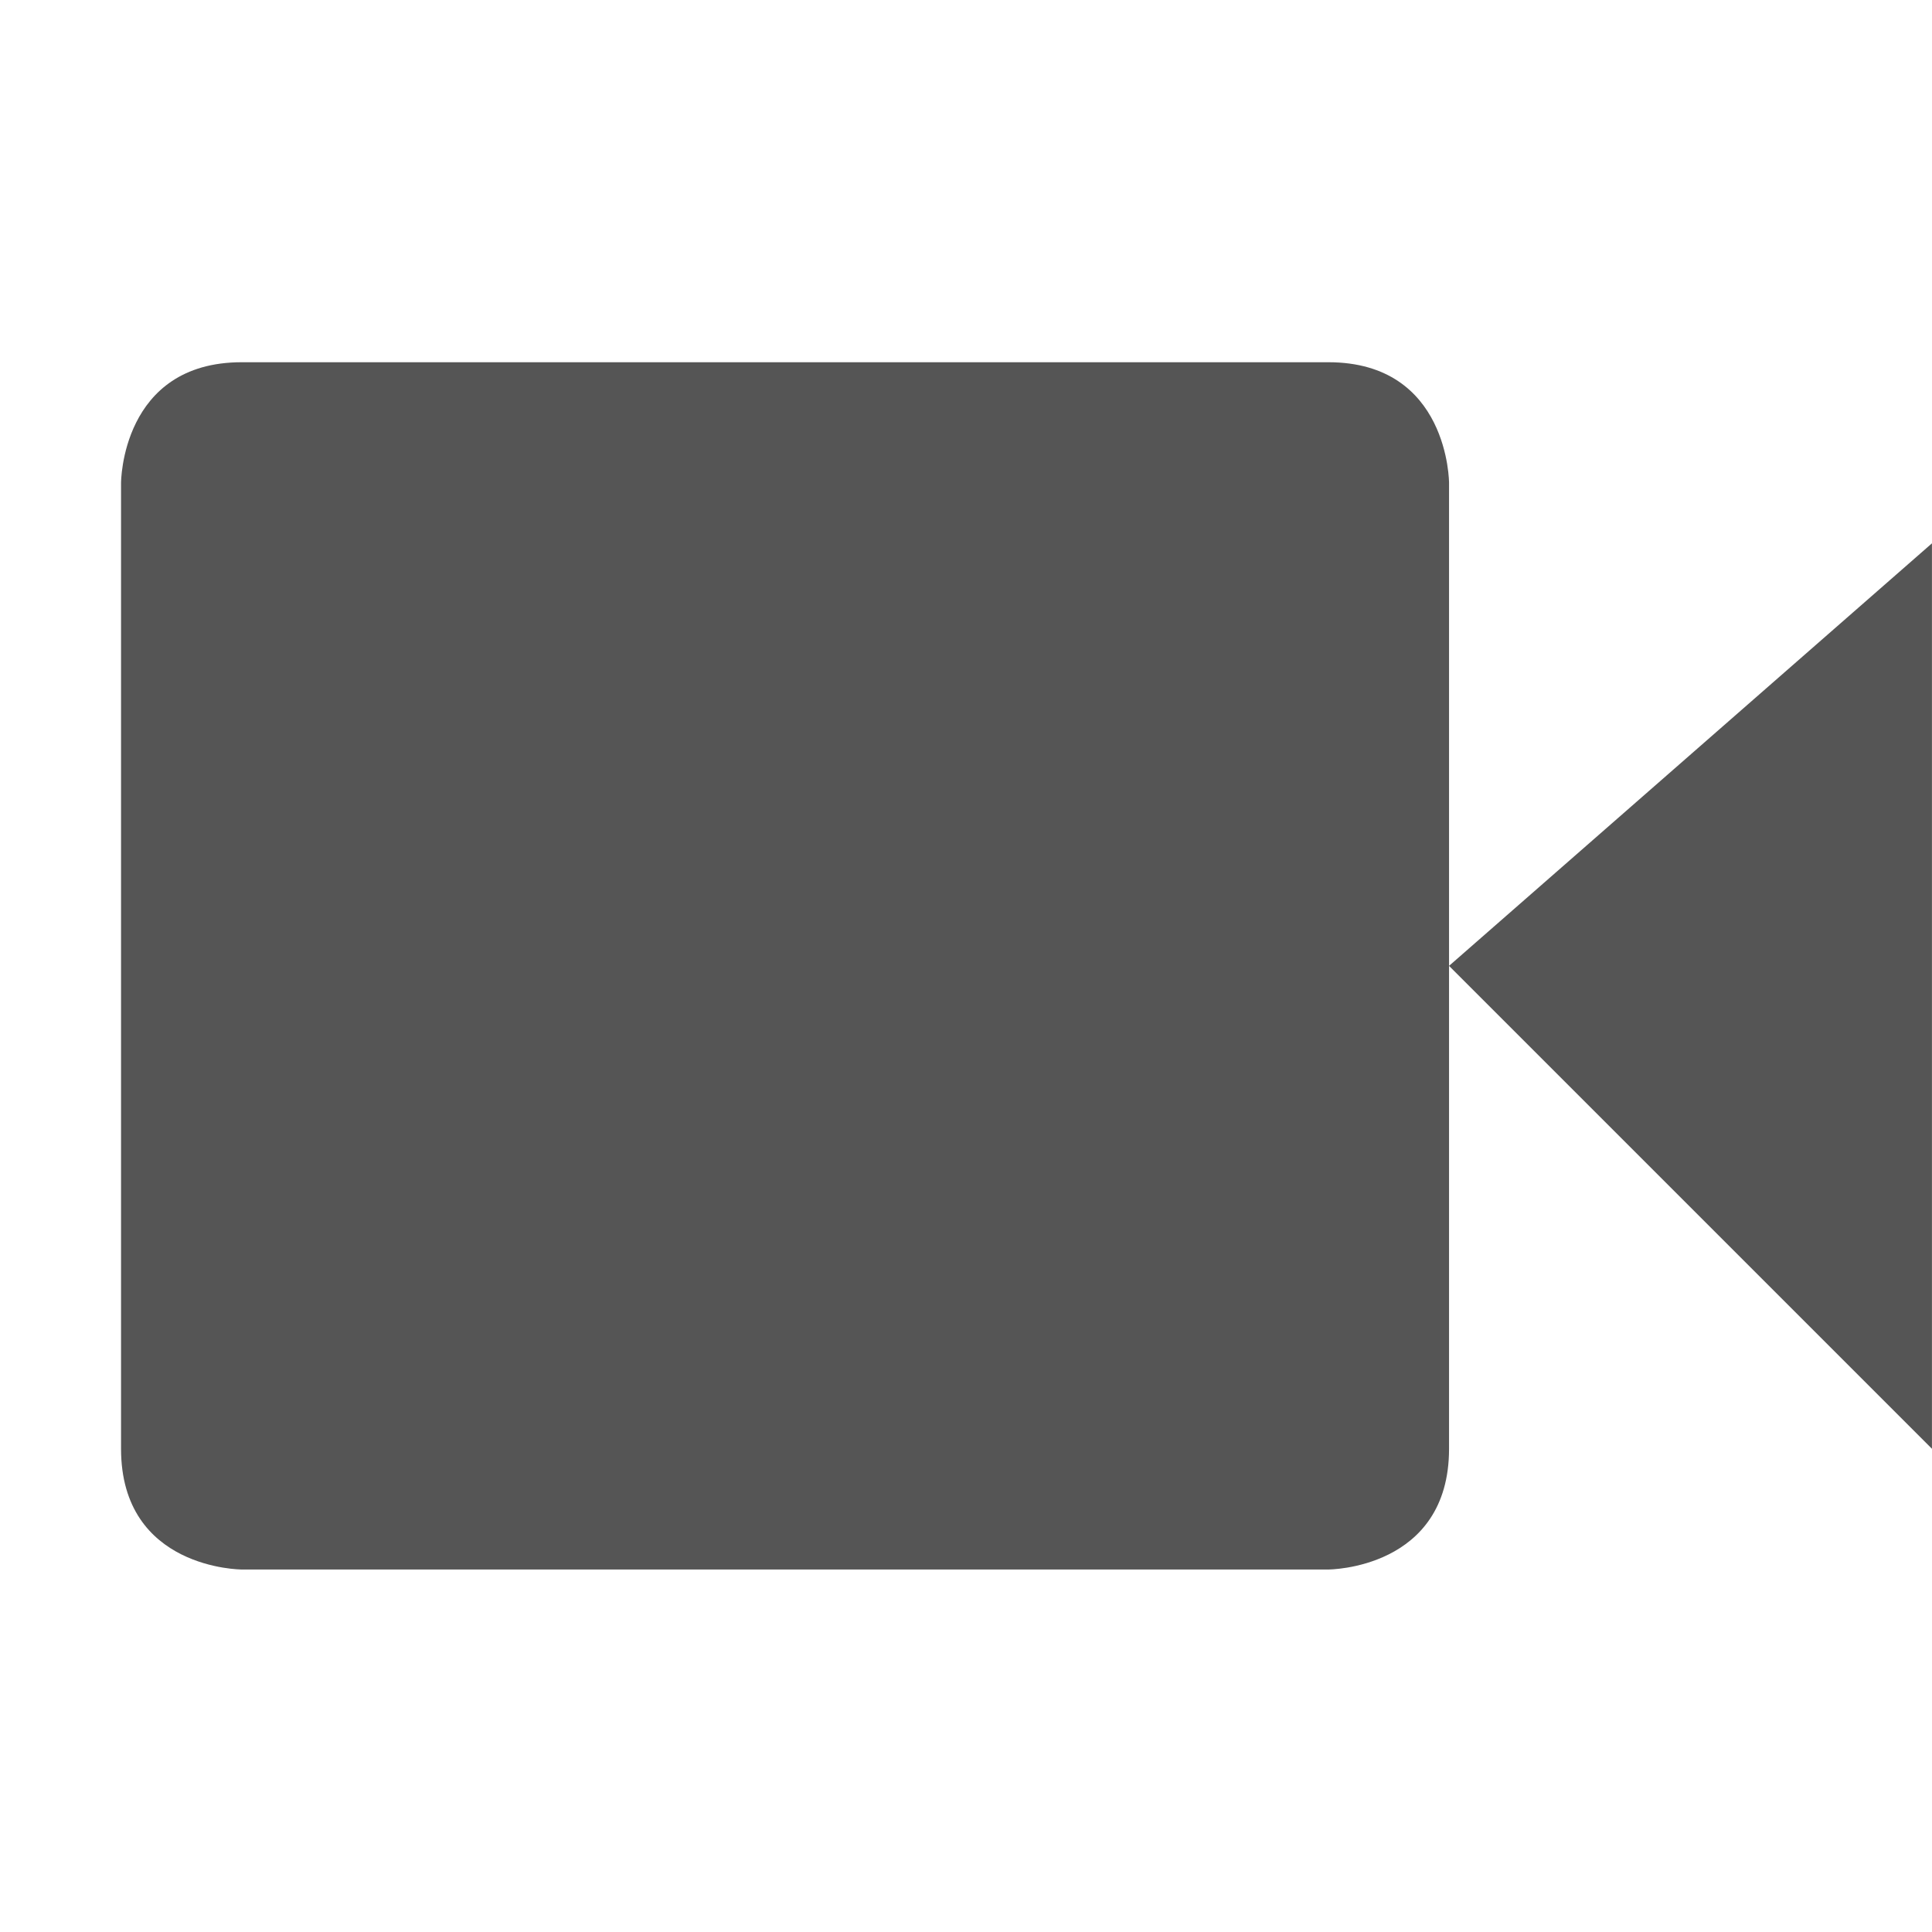
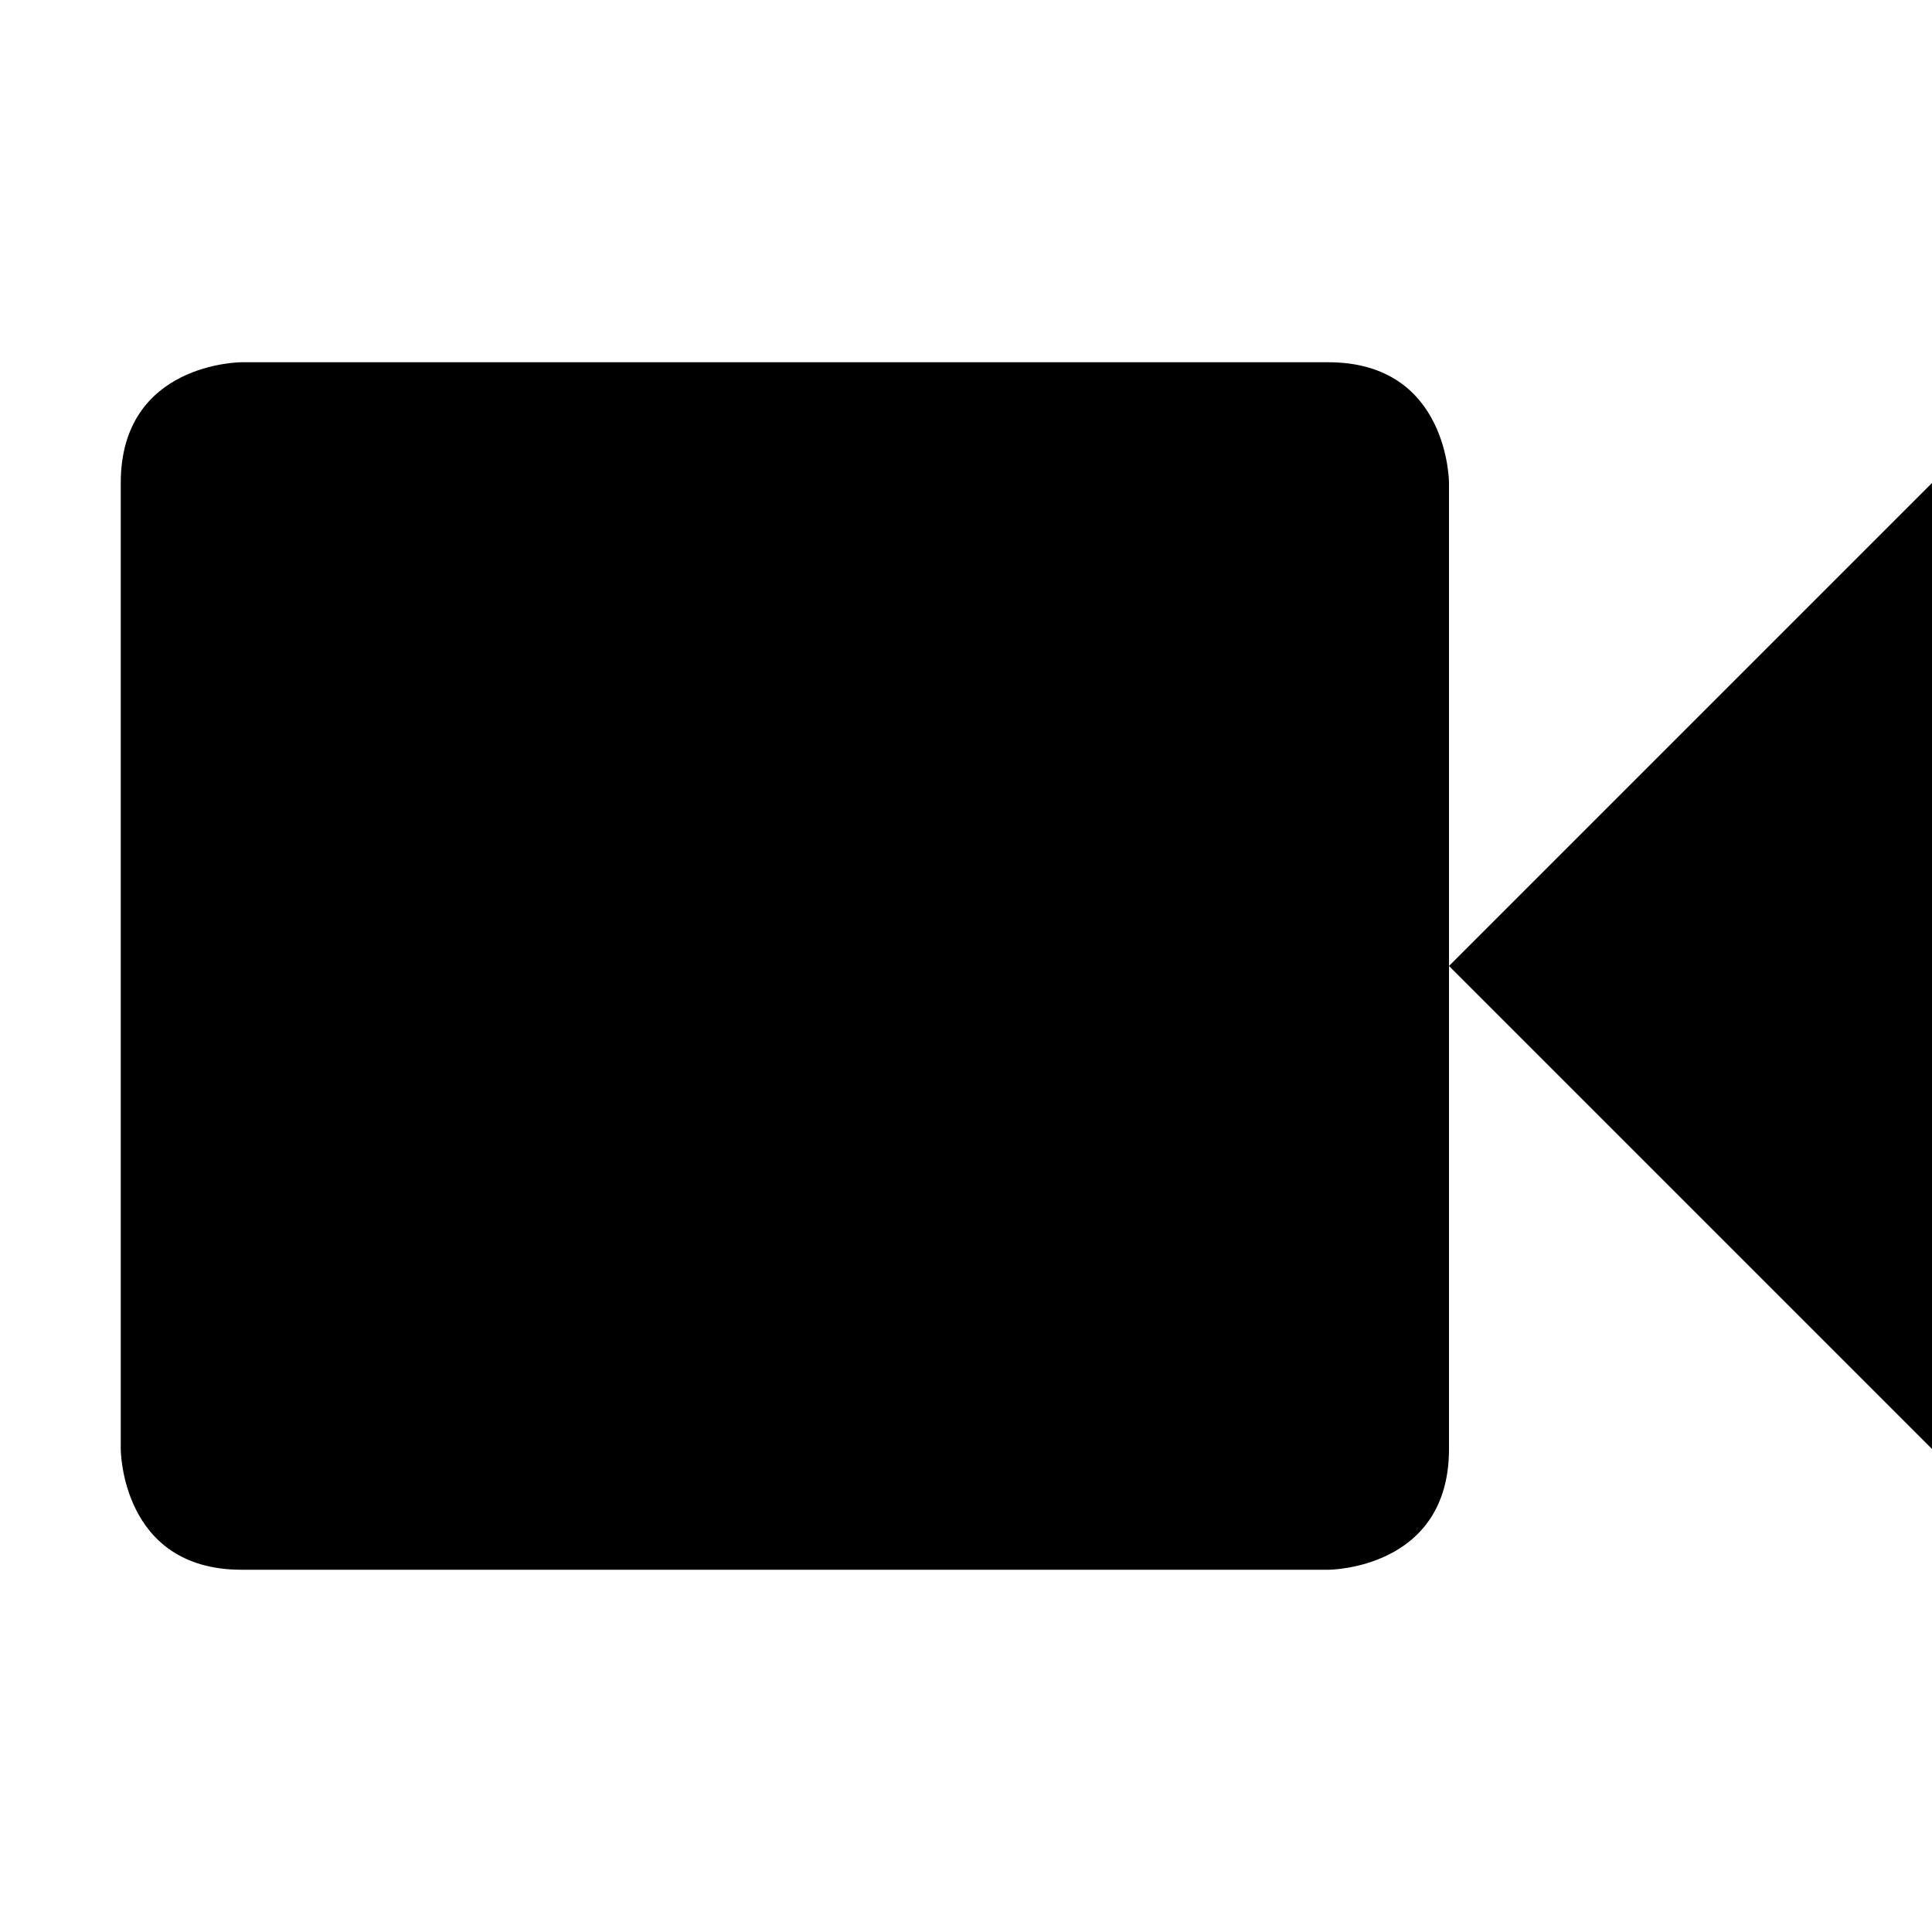
- <svg xmlns="http://www.w3.org/2000/svg" xmlns:ns1="http://www.openswatchbook.org/uri/2009/osb" height="16" id="svg7384" style="enable-background:new" version="1.1" width="16.003">
-   <defs id="defs7386">
-     <linearGradient id="linearGradient5606" ns1:paint="solid">
-       <stop id="stop5608" offset="0" style="stop-color:#000000;stop-opacity:1;" />
-     </linearGradient>
-     <filter color-interpolation-filters="sRGB" id="filter7554">
-       <feBlend id="feBlend7556" in2="BackgroundImage" mode="darken" />
-     </filter>
-   </defs>
-   <g id="layer9" style="display:inline" transform="translate(-762.9974,307.0034)" />
-   <g id="layer10" style="display:inline;filter:url(#filter7554)" transform="translate(-762.9974,307.0034)" />
-   <g id="layer1" style="display:inline" transform="translate(-521.9972,-309.9966)" />
-   <g id="layer14" style="display:inline" transform="translate(-762.9974,307.0034)">
-     <path d="m 765,-304.003 9,0 c 1,0 1,1 1,1 l 0,8 c 0,1 -1,1 -1,1 l -9,0 c 0,0 -1,0 -1,-1 l 0,-8 c 0,0 0,-1 1,-1 z m 14,1.5 0,7.5 -4,-4 z" id="path5243" style="font-size:medium;font-style:normal;font-variant:normal;font-weight:normal;font-stretch:normal;text-indent:0;text-align:start;text-decoration:none;line-height:normal;letter-spacing:normal;word-spacing:normal;text-transform:none;direction:ltr;block-progression:tb;writing-mode:lr-tb;text-anchor:start;baseline-shift:baseline;color:#000000;fill:#555555;fill-opacity:1;stroke:none;stroke-width:2;marker:none;visibility:visible;display:inline;overflow:visible;enable-background:accumulate;font-family:Sans;-inkscape-font-specification:Sans" />
-   </g>
-   <g id="layer15" style="display:inline" transform="translate(-762.9974,307.0034)" />
-   <g id="g71291" style="display:inline" transform="translate(-762.9974,307.0034)" />
-   <g id="layer2" style="display:inline" transform="translate(-521.9972,-159.9966)" />
-   <g id="g6058" style="display:inline" transform="translate(-521.9972,-159.9966)" />
-   <g id="layer12" style="display:inline" transform="translate(-762.9974,307.0034)" />
+ <svg xmlns="http://www.w3.org/2000/svg" height="16" width="16">
+   <path d="m2 3h9c1 0 1 1 1 1v8c0 1-1 1-1 1h-9c-1 0-1-1-1-1v-8c0-1 1-1 1-1zm14 1v8l-4-4z" />
</svg>
